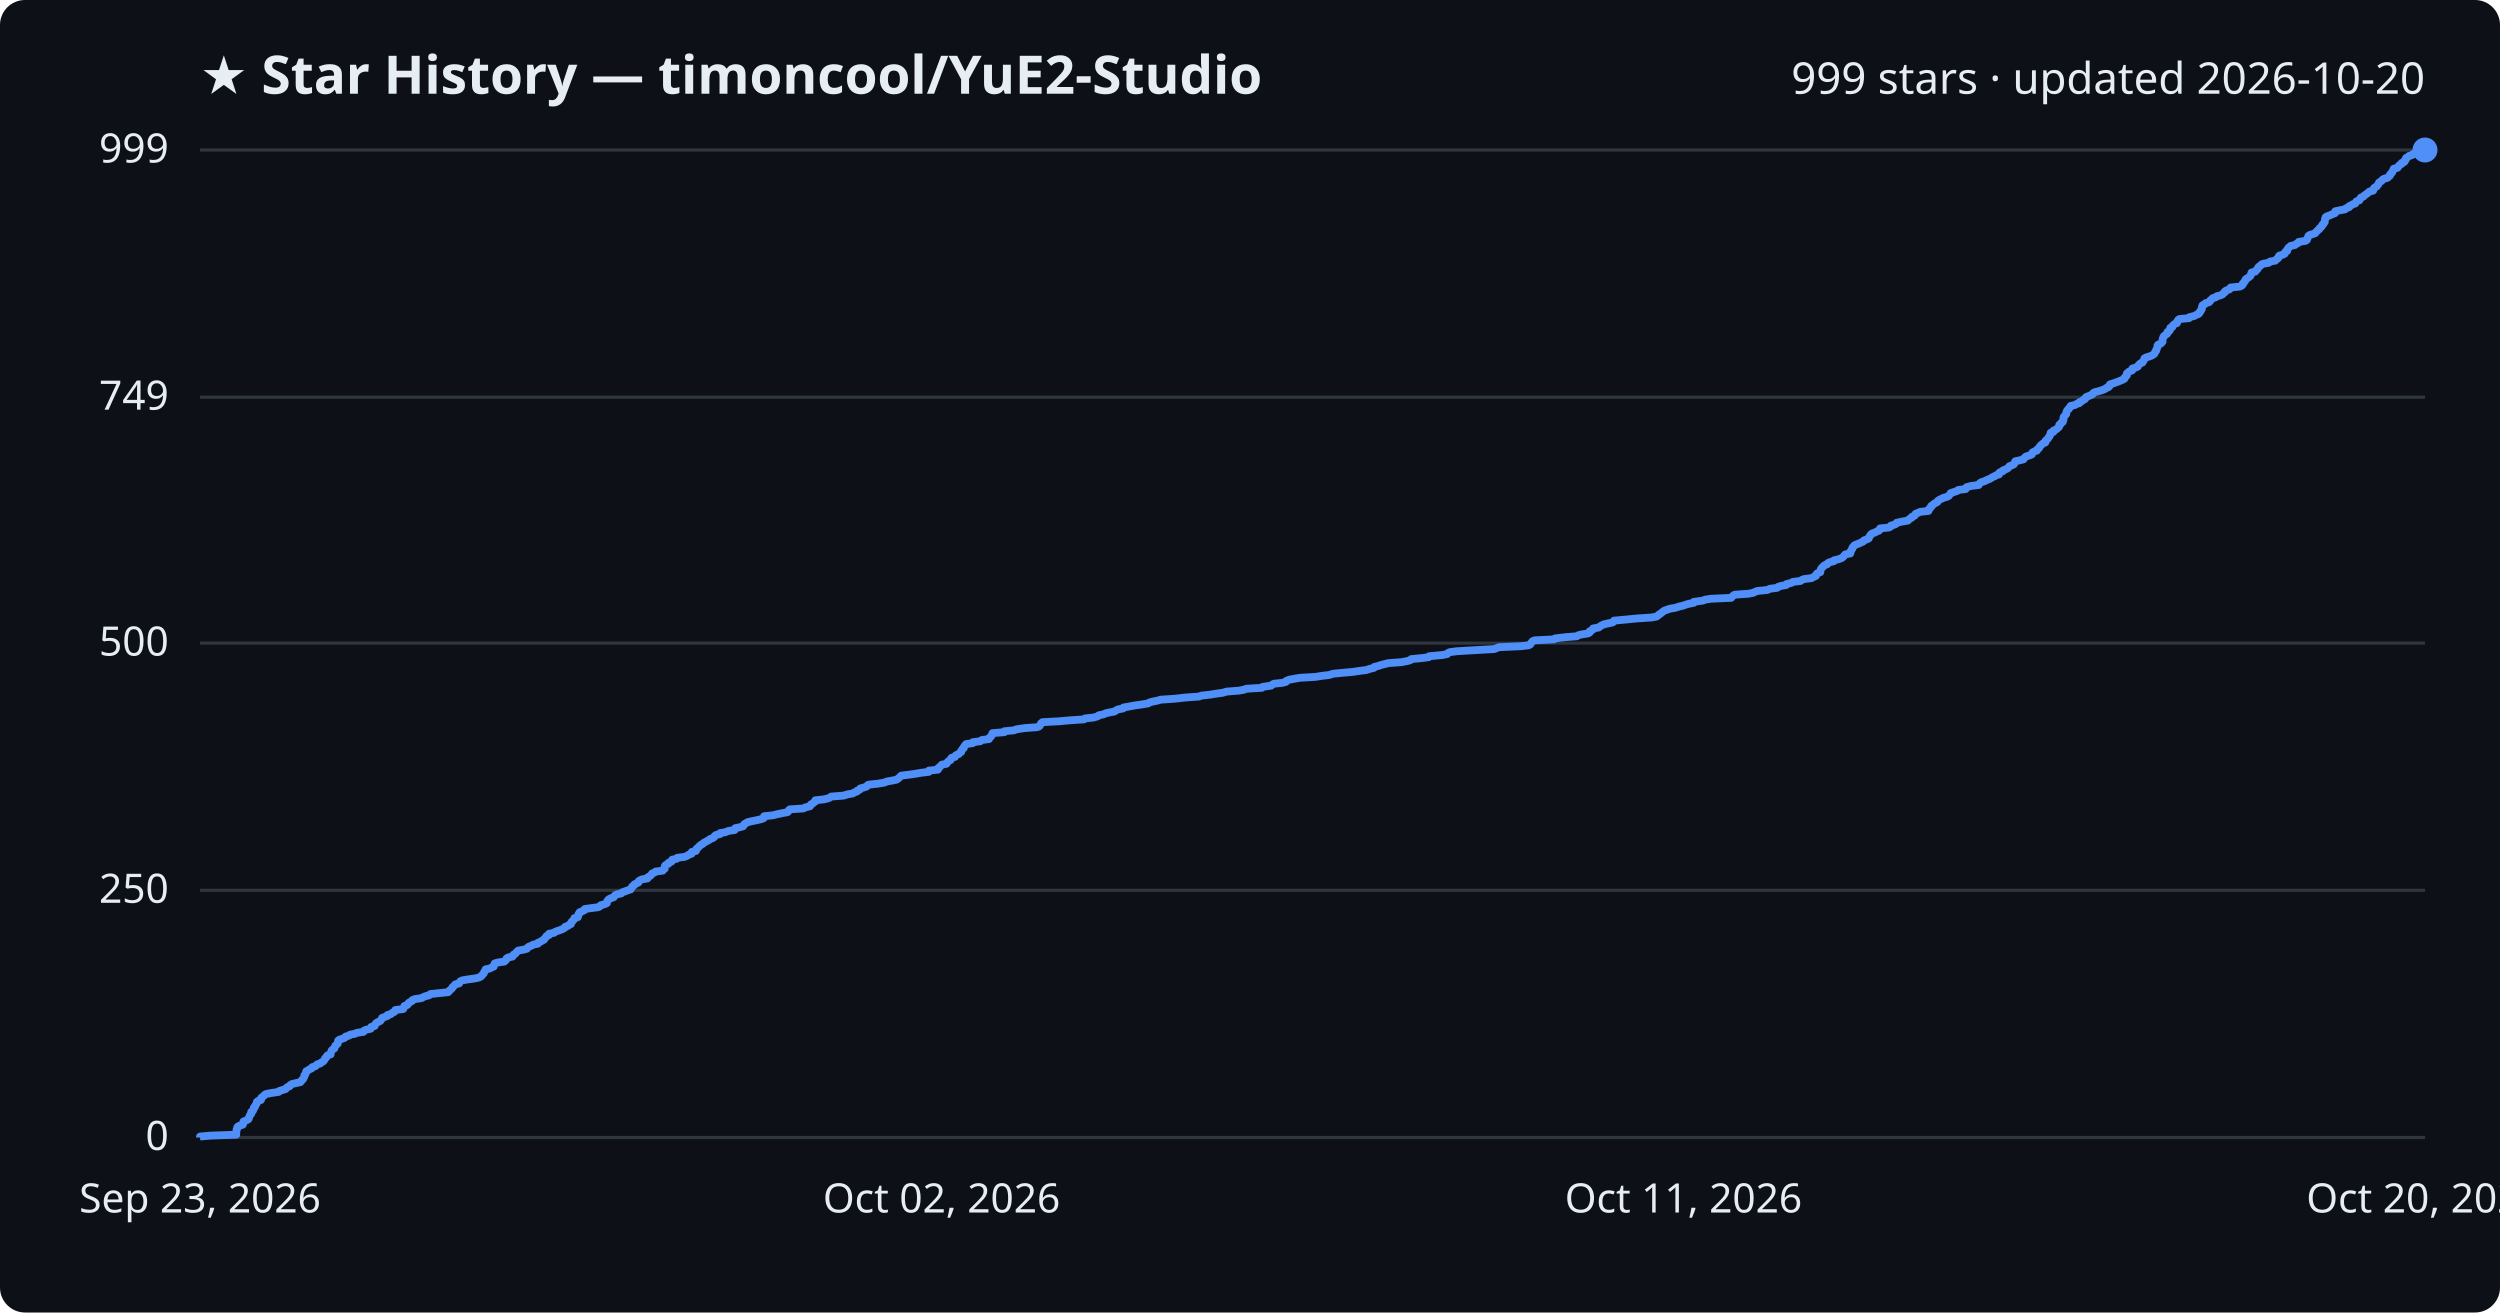
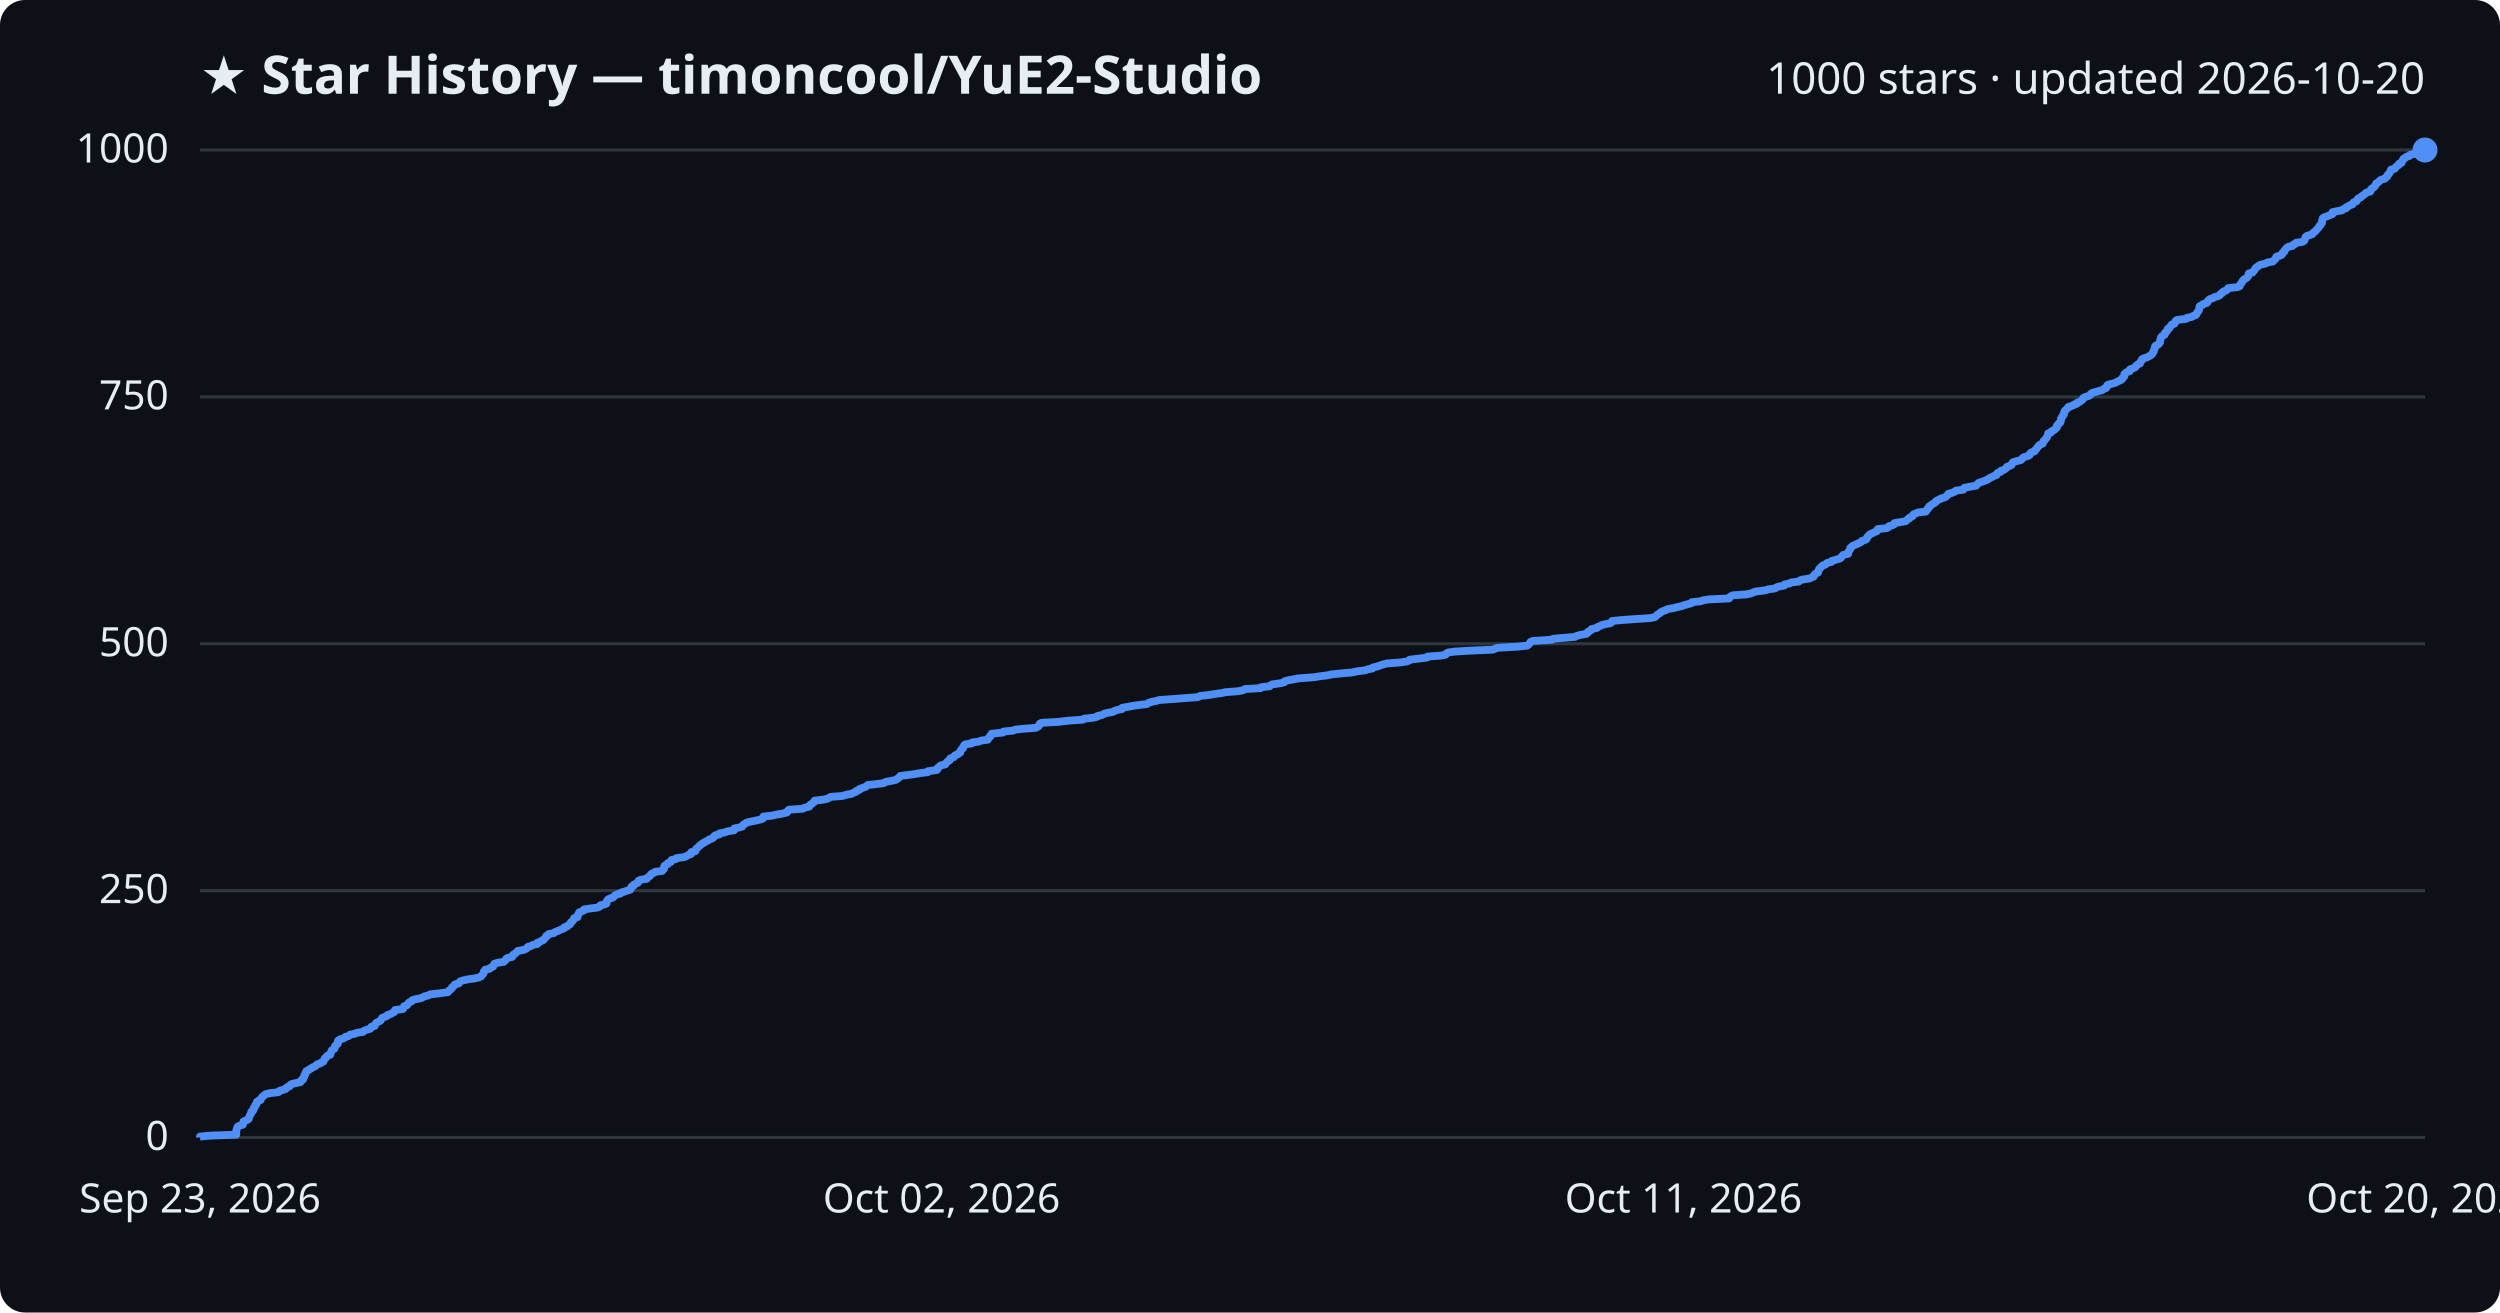
<svg xmlns="http://www.w3.org/2000/svg" viewBox="0 0 800 420" font-family="Segoe UI, sans-serif">
  <rect width="800" height="420" fill="#0d1117" rx="8" />
  <text x="64" y="30" fill="#e6edf3" font-size="17" font-weight="700">★ Star History — timoncool/YuE2-Studio</text>
-   <text x="776" y="30" fill="#e6edf3" font-size="14" text-anchor="end">999 stars · updated 2026-10-20</text>
+   <text x="776" y="30" fill="#e6edf3" font-size="14" text-anchor="end">1000 stars · updated 2026-10-20</text>
  <line x1="64" y1="364.0" x2="776" y2="364.0" stroke="#30363d" stroke-width="1" />
  <text x="54" y="368.0" fill="#e6edf3" font-size="13" text-anchor="end">0</text>
-   <line x1="64" y1="284.9" x2="776" y2="284.9" stroke="#30363d" stroke-width="1" />
-   <text x="54" y="288.9" fill="#e6edf3" font-size="13" text-anchor="end">250</text>
-   <line x1="64" y1="205.8" x2="776" y2="205.8" stroke="#30363d" stroke-width="1" />
-   <text x="54" y="209.8" fill="#e6edf3" font-size="13" text-anchor="end">500</text>
-   <line x1="64" y1="127.1" x2="776" y2="127.1" stroke="#30363d" stroke-width="1" />
-   <text x="54" y="131.1" fill="#e6edf3" font-size="13" text-anchor="end">749</text>
+   <line x1="64" y1="285.0" x2="776" y2="285.0" stroke="#30363d" stroke-width="1" />
+   <text x="54" y="289.0" fill="#e6edf3" font-size="13" text-anchor="end">250</text>
+   <line x1="64" y1="206.0" x2="776" y2="206.0" stroke="#30363d" stroke-width="1" />
+   <text x="54" y="210.0" fill="#e6edf3" font-size="13" text-anchor="end">500</text>
+   <line x1="64" y1="127.0" x2="776" y2="127.0" stroke="#30363d" stroke-width="1" />
+   <text x="54" y="131.0" fill="#e6edf3" font-size="13" text-anchor="end">750</text>
  <line x1="64" y1="48.0" x2="776" y2="48.0" stroke="#30363d" stroke-width="1" />
-   <text x="54" y="52.0" fill="#e6edf3" font-size="13" text-anchor="end">999</text>
-   <path d="M64.0,364.0 L64.0,363.7 L67.3,363.4 L75.6,363.1 L75.6,362.7 L75.6,362.4 L75.6,362.1 L75.7,361.8 L75.7,361.5 L75.9,361.2 L75.9,360.8 L76.1,360.5 L76.7,360.2 L77.7,359.9 L77.8,359.6 L77.8,359.3 L77.9,358.9 L78.6,358.6 L79.3,358.3 L79.6,358.0 L79.6,357.7 L79.8,357.4 L79.9,357.0 L80.1,356.7 L80.4,356.4 L80.4,356.1 L80.4,355.8 L80.9,355.5 L81.1,355.1 L81.2,354.8 L81.2,354.5 L81.6,354.2 L81.6,353.9 L81.8,353.6 L82.1,353.2 L82.2,352.9 L82.2,352.6 L82.6,352.3 L83.5,352.0 L83.6,351.7 L83.6,351.3 L84.0,351.0 L84.4,350.7 L84.6,350.4 L85.1,350.1 L86.6,349.8 L89.2,349.4 L89.4,349.1 L90.4,348.8 L91.4,348.5 L91.6,348.2 L91.9,347.9 L92.7,347.6 L92.9,347.2 L93.4,346.9 L94.7,346.6 L96.1,346.3 L96.4,346.0 L96.5,345.7 L97.0,345.3 L97.1,345.0 L97.3,344.7 L97.4,344.4 L97.4,344.1 L97.7,343.8 L97.8,343.4 L98.0,343.1 L98.0,342.8 L98.6,342.5 L99.0,342.2 L99.7,341.9 L99.9,341.5 L100.9,341.2 L101.2,340.9 L101.5,340.6 L102.5,340.3 L102.8,340.0 L103.5,339.6 L103.7,339.3 L103.9,339.0 L104.0,338.7 L104.4,338.4 L104.5,338.1 L104.8,337.7 L105.8,337.4 L105.8,337.1 L105.9,336.8 L106.0,336.5 L106.1,336.2 L106.5,335.8 L107.0,335.5 L107.1,335.2 L107.2,334.9 L107.3,334.6 L107.7,334.3 L108.1,333.9 L108.1,333.6 L108.2,333.3 L108.2,333.0 L108.6,332.7 L109.5,332.4 L110.3,332.1 L110.6,331.7 L111.7,331.4 L112.0,331.1 L113.6,330.8 L114.2,330.5 L116.3,330.2 L116.5,329.8 L117.2,329.5 L118.6,329.2 L118.8,328.9 L118.8,328.6 L119.9,328.3 L120.0,327.9 L120.2,327.6 L120.5,327.3 L121.1,327.0 L121.7,326.7 L121.9,326.4 L122.2,326.0 L122.3,325.7 L123.2,325.4 L124.0,325.1 L124.0,324.8 L125.1,324.5 L125.5,324.1 L126.2,323.8 L126.4,323.5 L126.5,323.2 L129.0,322.9 L129.2,322.6 L129.3,322.2 L129.4,321.9 L130.3,321.6 L130.6,321.3 L130.7,321.0 L131.1,320.7 L131.9,320.3 L132.0,320.0 L132.8,319.7 L134.9,319.4 L135.4,319.1 L136.1,318.8 L137.3,318.5 L137.7,318.1 L140.5,317.8 L143.4,317.5 L143.7,317.2 L143.9,316.9 L144.3,316.6 L144.7,316.2 L144.8,315.9 L145.2,315.6 L145.4,315.3 L145.7,315.0 L146.9,314.7 L147.1,314.3 L147.3,314.0 L148.0,313.7 L149.8,313.4 L152.0,313.1 L153.3,312.8 L154.0,312.4 L154.2,312.1 L154.5,311.8 L154.8,311.5 L154.9,311.2 L155.0,310.9 L155.4,310.5 L155.4,310.2 L156.8,309.9 L157.3,309.6 L158.0,309.3 L158.0,309.0 L158.2,308.6 L158.3,308.3 L159.3,308.0 L161.4,307.7 L161.7,307.4 L162.0,307.1 L162.1,306.7 L162.6,306.4 L164.0,306.1 L164.2,305.8 L164.3,305.5 L164.9,305.2 L165.2,304.8 L165.5,304.5 L165.8,304.2 L167.5,303.9 L168.6,303.6 L168.8,303.3 L169.1,303.0 L170.1,302.6 L170.6,302.3 L172.1,302.0 L172.1,301.7 L172.9,301.4 L173.3,301.1 L174.1,300.7 L174.2,300.4 L174.5,300.1 L174.8,299.8 L174.9,299.5 L175.7,299.2 L175.7,298.8 L177.3,298.5 L177.6,298.2 L178.4,297.9 L179.3,297.6 L180.0,297.3 L180.7,296.9 L180.8,296.6 L181.7,296.3 L182.0,296.0 L182.7,295.7 L182.7,295.4 L182.9,295.0 L183.3,294.7 L183.5,294.4 L183.8,294.1 L183.8,293.8 L184.9,293.5 L185.0,293.1 L185.1,292.8 L185.1,292.5 L185.5,292.2 L185.5,291.9 L186.3,291.6 L187.1,291.2 L187.1,290.9 L189.1,290.6 L191.5,290.3 L192.0,290.0 L192.2,289.7 L193.6,289.3 L194.2,289.0 L194.2,288.7 L194.3,288.4 L194.5,288.1 L194.8,287.8 L195.3,287.5 L196.4,287.1 L196.6,286.8 L196.8,286.5 L197.4,286.2 L198.8,285.9 L199.0,285.6 L200.1,285.2 L200.9,284.9 L201.8,284.6 L201.9,284.3 L202.2,284.0 L202.3,283.7 L202.9,283.3 L203.0,283.0 L203.7,282.7 L204.3,282.4 L204.3,282.1 L204.6,281.8 L205.4,281.4 L207.2,281.1 L207.2,280.8 L207.7,280.5 L208.2,280.2 L208.4,279.9 L208.7,279.5 L209.5,279.2 L209.8,278.9 L212.1,278.6 L212.2,278.3 L212.7,278.0 L212.7,277.6 L212.7,277.3 L212.8,277.0 L213.2,276.7 L213.9,276.4 L213.9,276.1 L214.9,275.7 L215.0,275.4 L215.1,275.1 L216.5,274.8 L216.7,274.5 L219.1,274.2 L220.0,273.8 L220.4,273.5 L221.3,273.2 L221.3,272.9 L221.4,272.6 L222.7,272.3 L222.8,272.0 L222.9,271.6 L223.3,271.3 L223.6,271.0 L223.9,270.7 L224.2,270.4 L224.8,270.1 L225.2,269.7 L225.8,269.4 L226.3,269.1 L226.9,268.8 L227.2,268.5 L228.1,268.2 L228.6,267.8 L228.7,267.5 L229.1,267.2 L230.4,266.9 L230.4,266.6 L232.1,266.3 L233.1,265.9 L235.1,265.6 L235.2,265.3 L235.3,265.0 L236.8,264.7 L237.8,264.4 L238.0,264.0 L238.2,263.7 L238.8,263.4 L239.2,263.1 L240.5,262.8 L242.0,262.5 L243.7,262.1 L244.4,261.8 L244.5,261.5 L244.5,261.2 L247.3,260.9 L248.5,260.6 L250.4,260.2 L252.0,259.9 L252.3,259.6 L252.4,259.3 L252.7,259.0 L257.1,258.7 L257.6,258.4 L259.2,258.0 L259.4,257.7 L259.5,257.4 L260.1,257.1 L260.4,256.8 L260.9,256.5 L260.9,256.1 L263.6,255.8 L264.9,255.5 L265.6,255.2 L266.0,254.9 L269.9,254.6 L271.2,254.2 L272.9,253.9 L273.3,253.6 L274.2,253.3 L274.3,253.0 L275.1,252.7 L275.3,252.3 L276.4,252.0 L277.3,251.7 L277.5,251.4 L277.9,251.1 L280.8,250.8 L283.1,250.4 L283.7,250.1 L285.4,249.8 L286.9,249.5 L287.3,249.2 L287.7,248.9 L288.1,248.5 L288.4,248.2 L290.9,247.9 L293.0,247.6 L294.7,247.3 L297.2,247.0 L297.2,246.6 L300.1,246.3 L300.3,246.0 L300.3,245.7 L300.8,245.4 L301.0,245.1 L301.4,244.7 L302.9,244.4 L303.0,244.1 L303.3,243.8 L303.6,243.5 L304.2,243.2 L304.2,242.9 L304.5,242.5 L305.6,242.2 L305.7,241.9 L306.0,241.6 L306.8,241.3 L307.0,241.0 L307.6,240.6 L307.6,240.3 L307.8,240.0 L308.0,239.7 L308.4,239.4 L308.4,239.1 L308.7,238.7 L308.9,238.4 L309.2,238.1 L311.3,237.8 L311.3,237.5 L313.7,237.2 L314.2,236.8 L316.5,236.5 L316.5,236.2 L316.8,235.9 L317.2,235.6 L317.3,235.3 L317.6,234.9 L317.6,234.6 L321.4,234.3 L321.4,234.0 L324.5,233.7 L325.2,233.4 L327.8,233.0 L331.9,232.7 L332.6,232.4 L332.8,232.1 L333.0,231.8 L333.1,231.5 L333.6,231.1 L339.1,230.8 L342.3,230.5 L346.9,230.2 L347.2,229.9 L350.0,229.6 L351.3,229.2 L351.6,228.9 L353.1,228.6 L353.7,228.3 L354.9,228.0 L356.6,227.7 L357.0,227.4 L357.8,227.0 L359.4,226.7 L359.5,226.4 L361.2,226.1 L362.8,225.8 L364.9,225.5 L367.4,225.1 L367.8,224.8 L368.9,224.5 L370.4,224.2 L371.4,223.9 L375.8,223.6 L379.4,223.2 L383.7,222.9 L384.4,222.6 L387.2,222.3 L389.0,222.0 L391.2,221.7 L392.6,221.3 L396.5,221.0 L398.1,220.7 L398.8,220.4 L403.8,220.1 L404.0,219.8 L406.8,219.4 L407.1,219.1 L407.6,218.8 L410.4,218.5 L411.5,218.2 L411.6,217.9 L412.6,217.5 L414.2,217.2 L415.9,216.9 L421.0,216.6 L422.8,216.3 L425.3,216.0 L426.6,215.6 L429.6,215.3 L433.0,215.0 L434.9,214.7 L437.3,214.4 L438.1,214.1 L439.7,213.7 L439.8,213.4 L441.1,213.1 L441.9,212.8 L443.1,212.5 L444.3,212.2 L448.4,211.9 L450.5,211.5 L451.4,211.2 L451.6,210.9 L454.9,210.6 L457.2,210.3 L457.3,210.0 L461.6,209.6 L463.1,209.3 L463.3,209.0 L463.9,208.7 L466.1,208.4 L471.2,208.1 L478.2,207.7 L478.9,207.4 L479.7,207.1 L486.5,206.8 L489.2,206.5 L489.7,206.2 L489.9,205.8 L490.2,205.5 L490.4,205.2 L491.1,204.9 L497.3,204.6 L497.6,204.3 L500.9,203.9 L504.6,203.6 L505.0,203.3 L506.2,203.0 L508.2,202.7 L508.7,202.4 L508.7,202.0 L509.3,201.7 L509.8,201.4 L509.8,201.1 L511.6,200.8 L511.9,200.5 L512.6,200.1 L513.2,199.8 L514.5,199.5 L516.0,199.2 L516.4,198.9 L516.5,198.6 L519.8,198.3 L523.9,197.9 L528.5,197.6 L530.1,197.3 L530.5,197.0 L530.8,196.7 L531.3,196.4 L531.8,196.0 L532.2,195.7 L532.6,195.4 L533.5,195.1 L534.3,194.8 L536.1,194.5 L537.3,194.1 L538.6,193.8 L539.4,193.5 L540.5,193.2 L542.0,192.9 L542.0,192.6 L544.9,192.2 L545.6,191.9 L547.5,191.6 L554.0,191.3 L554.2,191.0 L554.5,190.7 L555.1,190.3 L559.5,190.0 L561.0,189.7 L561.6,189.4 L562.4,189.1 L565.5,188.8 L566.4,188.4 L568.7,188.1 L569.0,187.8 L569.9,187.5 L571.6,187.2 L571.7,186.9 L573.3,186.5 L573.7,186.2 L576.2,185.9 L576.5,185.6 L577.3,185.3 L579.7,185.0 L580.4,184.6 L581.1,184.3 L581.1,184.0 L581.3,183.7 L581.6,183.4 L582.5,183.1 L582.5,182.8 L582.6,182.4 L582.7,182.1 L582.9,181.8 L583.2,181.5 L583.5,181.2 L583.8,180.9 L584.8,180.5 L584.9,180.2 L585.5,179.9 L586.8,179.6 L586.9,179.3 L588.2,179.0 L589.3,178.6 L589.7,178.3 L590.0,178.0 L590.2,177.7 L590.5,177.4 L592.1,177.1 L592.2,176.7 L592.2,176.4 L592.4,176.1 L592.6,175.8 L592.8,175.5 L592.8,175.2 L593.2,174.8 L593.4,174.5 L594.1,174.2 L594.9,173.9 L595.5,173.6 L596.2,173.3 L596.5,172.9 L597.4,172.6 L598.0,172.3 L598.1,172.0 L598.2,171.7 L598.5,171.4 L598.7,171.0 L599.1,170.7 L600.0,170.4 L600.5,170.1 L601.3,169.8 L601.5,169.5 L601.6,169.1 L604.5,168.8 L605.0,168.5 L605.1,168.2 L606.2,167.9 L606.8,167.6 L606.9,167.3 L608.7,166.9 L610.5,166.6 L610.8,166.3 L611.1,166.0 L611.7,165.7 L611.8,165.4 L612.7,165.0 L612.8,164.7 L613.0,164.4 L613.8,164.1 L614.4,163.8 L617.1,163.5 L617.1,163.1 L617.5,162.8 L617.6,162.5 L618.0,162.2 L618.0,161.9 L618.5,161.6 L618.9,161.2 L619.5,160.9 L620.0,160.6 L620.1,160.3 L620.5,160.0 L621.1,159.7 L621.9,159.3 L623.0,159.0 L623.6,158.7 L623.8,158.4 L624.1,158.1 L624.2,157.8 L625.4,157.4 L626.3,157.1 L626.6,156.8 L629.0,156.5 L629.0,156.2 L629.3,155.9 L630.8,155.5 L633.2,155.2 L633.3,154.9 L633.6,154.6 L634.0,154.3 L635.0,154.0 L635.8,153.6 L636.6,153.3 L637.1,153.0 L637.6,152.7 L638.3,152.4 L638.7,152.1 L639.7,151.8 L639.7,151.4 L640.0,151.1 L640.9,150.8 L641.0,150.5 L641.8,150.2 L642.4,149.9 L642.8,149.5 L643.0,149.2 L643.8,148.9 L644.4,148.6 L644.6,148.3 L644.7,148.0 L644.9,147.6 L646.3,147.3 L647.5,147.0 L647.7,146.7 L647.9,146.4 L648.3,146.1 L649.5,145.7 L650.2,145.4 L650.3,145.1 L650.4,144.8 L650.9,144.5 L651.8,144.2 L651.9,143.8 L652.4,143.5 L652.6,143.2 L652.7,142.9 L653.0,142.6 L653.3,142.3 L653.8,141.9 L654.5,141.6 L654.5,141.3 L654.6,141.0 L655.0,140.7 L655.3,140.4 L655.5,140.0 L655.8,139.7 L655.9,139.4 L656.1,139.1 L656.2,138.8 L656.2,138.5 L657.1,138.2 L657.1,137.8 L657.8,137.5 L658.3,137.2 L658.5,136.9 L658.9,136.6 L659.0,136.3 L659.0,135.9 L659.5,135.6 L659.6,135.3 L660.1,135.0 L660.1,134.7 L660.3,134.4 L660.3,134.0 L660.3,133.7 L660.4,133.4 L660.7,133.1 L660.9,132.8 L661.2,132.5 L661.2,132.1 L661.3,131.8 L661.4,131.5 L661.6,131.2 L662.0,130.9 L662.1,130.6 L662.6,130.2 L662.6,129.9 L664.0,129.6 L664.4,129.3 L665.4,129.0 L665.4,128.7 L666.3,128.3 L666.6,128.0 L667.2,127.7 L667.4,127.4 L667.5,127.1 L668.2,126.8 L669.2,126.4 L669.7,126.1 L669.8,125.8 L670.3,125.5 L671.5,125.2 L672.5,124.9 L673.6,124.5 L673.9,124.2 L674.7,123.9 L675.0,123.6 L675.0,123.3 L675.2,123.0 L676.2,122.7 L677.3,122.3 L678.1,122.0 L678.8,121.7 L679.5,121.4 L679.9,121.1 L679.9,120.8 L680.3,120.4 L680.6,120.1 L680.6,119.8 L680.6,119.5 L681.0,119.2 L681.3,118.9 L682.3,118.5 L682.3,118.2 L682.4,117.9 L683.5,117.6 L684.1,117.3 L684.2,117.0 L684.6,116.6 L684.9,116.3 L685.6,116.0 L685.7,115.7 L686.0,115.4 L686.1,115.1 L686.2,114.7 L686.7,114.4 L687.7,114.1 L688.5,113.8 L689.0,113.5 L689.4,113.2 L689.6,112.8 L689.7,112.5 L690.0,112.2 L690.0,111.9 L690.2,111.6 L690.3,111.3 L690.4,110.9 L690.4,110.6 L690.6,110.3 L691.4,110.0 L691.7,109.7 L692.0,109.4 L692.0,109.0 L692.0,108.7 L692.1,108.4 L692.2,108.1 L692.3,107.8 L692.5,107.5 L692.9,107.2 L693.5,106.8 L693.6,106.5 L693.6,106.2 L694.2,105.9 L694.4,105.6 L694.4,105.3 L694.5,104.9 L695.2,104.6 L695.2,104.3 L695.5,104.0 L695.8,103.7 L696.6,103.4 L696.8,103.0 L696.8,102.7 L697.0,102.4 L697.4,102.1 L700.5,101.8 L700.6,101.5 L702.2,101.1 L702.7,100.8 L703.5,100.5 L703.8,100.2 L703.8,99.9 L704.2,99.6 L704.3,99.2 L704.6,98.9 L704.6,98.6 L704.6,98.3 L704.7,98.0 L704.8,97.7 L705.6,97.3 L705.8,97.0 L706.9,96.7 L707.2,96.4 L707.3,96.1 L707.7,95.8 L708.1,95.4 L709.1,95.1 L709.4,94.8 L710.6,94.5 L711.2,94.2 L711.4,93.9 L712.0,93.5 L712.0,93.2 L712.5,92.9 L713.4,92.6 L713.7,92.3 L713.8,92.0 L716.8,91.7 L717.5,91.3 L717.7,91.0 L717.7,90.7 L718.1,90.4 L718.2,90.1 L718.5,89.8 L718.6,89.4 L719.0,89.1 L719.5,88.8 L719.9,88.5 L720.2,88.2 L720.3,87.9 L720.4,87.5 L720.5,87.2 L721.7,86.9 L721.9,86.6 L722.2,86.3 L722.5,86.0 L722.6,85.6 L722.9,85.3 L723.4,85.0 L723.6,84.7 L724.2,84.4 L726.0,84.1 L726.4,83.7 L728.1,83.4 L728.3,83.1 L728.8,82.8 L729.1,82.5 L729.1,82.2 L729.4,81.8 L730.5,81.5 L731.1,81.2 L731.2,80.9 L731.3,80.6 L731.9,80.3 L731.9,79.9 L732.1,79.6 L732.3,79.3 L732.7,79.0 L733.0,78.7 L734.4,78.4 L734.7,78.1 L735.5,77.7 L735.6,77.4 L737.7,77.1 L738.2,76.8 L738.3,76.5 L738.4,76.2 L738.6,75.8 L738.7,75.5 L739.1,75.2 L740.1,74.9 L740.9,74.6 L741.1,74.3 L741.5,73.9 L741.8,73.6 L742.2,73.3 L742.3,73.0 L742.7,72.7 L743.0,72.4 L743.1,72.0 L743.5,71.7 L743.6,71.4 L743.9,71.1 L743.9,70.8 L744.0,70.5 L744.0,70.1 L744.2,69.8 L744.2,69.5 L744.7,69.2 L745.6,68.9 L746.2,68.6 L747.2,68.2 L747.3,67.9 L747.3,67.6 L748.7,67.3 L750.4,67.0 L750.6,66.7 L751.7,66.3 L751.7,66.0 L752.4,65.7 L752.8,65.4 L753.7,65.1 L753.8,64.8 L754.1,64.4 L755.0,64.1 L755.2,63.8 L755.3,63.5 L755.5,63.2 L756.3,62.9 L756.5,62.6 L757.1,62.2 L757.5,61.9 L757.9,61.6 L758.2,61.3 L759.4,61.0 L759.5,60.7 L759.6,60.3 L759.9,60.0 L760.5,59.7 L760.7,59.4 L761.0,59.1 L761.1,58.8 L761.3,58.4 L761.8,58.1 L762.2,57.8 L762.4,57.5 L762.9,57.2 L764.0,56.9 L764.4,56.5 L764.8,56.2 L764.8,55.9 L765.0,55.6 L765.4,55.3 L765.6,55.0 L765.7,54.6 L765.9,54.3 L766.0,54.0 L767.2,53.7 L767.4,53.4 L767.6,53.1 L768.0,52.7 L768.6,52.4 L768.6,52.1 L769.4,51.8 L769.4,51.5 L769.8,51.2 L769.8,50.8 L770.0,50.5 L770.6,50.2 L770.9,49.9 L771.9,49.6 L772.1,49.3 L773.2,48.9 L775.4,48.6 L775.9,48.3 L776.0,48.0 L776.0,48.0" fill="none" stroke="#4f8ff7" stroke-width="2.5" stroke-linejoin="round" />
+   <text x="54" y="52.0" fill="#e6edf3" font-size="13" text-anchor="end">1000</text>
+   <path d="M64.0,364.0 L64.0,363.7 L67.3,363.4 L75.6,363.1 L75.6,362.7 L75.6,362.4 L75.6,362.1 L75.6,361.8 L75.7,361.5 L75.8,361.2 L75.9,360.8 L76.1,360.5 L76.7,360.2 L77.7,359.9 L77.8,359.6 L77.8,359.3 L77.9,358.9 L78.5,358.6 L79.3,358.3 L79.6,358.0 L79.6,357.7 L79.8,357.4 L79.9,357.0 L80.1,356.7 L80.3,356.4 L80.4,356.1 L80.4,355.8 L80.9,355.5 L81.1,355.2 L81.1,354.8 L81.2,354.5 L81.6,354.2 L81.6,353.9 L81.7,353.6 L82.1,353.3 L82.2,352.9 L82.2,352.6 L82.6,352.3 L83.4,352.0 L83.5,351.7 L83.6,351.4 L83.9,351.0 L84.4,350.7 L84.6,350.4 L85.1,350.1 L86.5,349.8 L89.1,349.5 L89.4,349.1 L90.4,348.8 L91.4,348.5 L91.5,348.2 L91.9,347.9 L92.7,347.6 L92.8,347.3 L93.3,346.9 L94.6,346.6 L96.1,346.3 L96.4,346.0 L96.4,345.7 L97.0,345.4 L97.0,345.0 L97.3,344.7 L97.3,344.4 L97.4,344.1 L97.7,343.8 L97.7,343.5 L97.9,343.1 L98.0,342.8 L98.6,342.5 L99.0,342.2 L99.6,341.9 L99.9,341.6 L100.9,341.2 L101.2,340.9 L101.5,340.6 L102.5,340.3 L102.8,340.0 L103.5,339.7 L103.6,339.4 L103.8,339.0 L103.9,338.7 L104.4,338.4 L104.5,338.1 L104.8,337.8 L105.7,337.5 L105.7,337.1 L105.9,336.8 L106.0,336.5 L106.1,336.2 L106.4,335.9 L107.0,335.6 L107.1,335.2 L107.2,334.9 L107.3,334.6 L107.7,334.3 L108.1,334.0 L108.1,333.7 L108.1,333.3 L108.2,333.0 L108.6,332.7 L109.5,332.4 L110.3,332.1 L110.5,331.8 L111.6,331.5 L112.0,331.1 L113.6,330.8 L114.1,330.5 L116.2,330.2 L116.4,329.9 L117.1,329.6 L118.5,329.2 L118.7,328.9 L118.8,328.6 L119.9,328.3 L119.9,328.0 L120.1,327.7 L120.4,327.3 L121.0,327.0 L121.6,326.7 L121.9,326.4 L122.1,326.1 L122.2,325.8 L123.1,325.4 L123.9,325.1 L124.0,324.8 L125.0,324.5 L125.4,324.2 L126.1,323.9 L126.3,323.6 L126.4,323.2 L128.9,322.9 L129.1,322.6 L129.2,322.3 L129.3,322.0 L130.2,321.7 L130.5,321.3 L130.7,321.0 L131.0,320.7 L131.8,320.4 L131.9,320.1 L132.7,319.8 L134.8,319.4 L135.3,319.1 L136.0,318.8 L137.2,318.5 L137.6,318.2 L140.4,317.9 L143.3,317.5 L143.6,317.2 L143.8,316.9 L144.2,316.6 L144.5,316.3 L144.6,316.0 L145.1,315.7 L145.3,315.3 L145.6,315.0 L146.8,314.7 L147.0,314.4 L147.2,314.1 L147.9,313.8 L149.7,313.4 L151.9,313.1 L153.2,312.8 L153.9,312.5 L154.1,312.2 L154.4,311.9 L154.7,311.5 L154.8,311.2 L154.8,310.9 L155.3,310.6 L155.3,310.3 L156.7,310.0 L157.1,309.6 L157.8,309.3 L157.9,309.0 L158.1,308.7 L158.2,308.4 L159.2,308.1 L161.2,307.8 L161.6,307.4 L161.9,307.1 L162.0,306.8 L162.5,306.5 L163.9,306.2 L164.1,305.9 L164.2,305.5 L164.8,305.2 L165.1,304.9 L165.4,304.6 L165.7,304.3 L167.4,304.0 L168.4,303.6 L168.7,303.3 L168.9,303.0 L170.0,302.7 L170.4,302.4 L171.9,302.1 L171.9,301.7 L172.8,301.4 L173.2,301.1 L173.9,300.8 L174.1,300.5 L174.4,300.2 L174.7,299.9 L174.8,299.5 L175.5,299.2 L175.6,298.9 L177.2,298.6 L177.5,298.3 L178.3,298.0 L179.2,297.6 L179.9,297.3 L180.6,297.0 L180.6,296.7 L181.6,296.4 L181.8,296.1 L182.5,295.7 L182.6,295.4 L182.7,295.1 L183.2,294.8 L183.4,294.5 L183.6,294.2 L183.7,293.8 L184.8,293.5 L184.8,293.2 L184.9,292.9 L185.0,292.6 L185.3,292.3 L185.3,292.0 L186.2,291.6 L186.9,291.3 L186.9,291.0 L189.0,290.7 L191.3,290.4 L191.9,290.1 L192.1,289.7 L193.5,289.4 L194.1,289.1 L194.1,288.8 L194.1,288.5 L194.3,288.2 L194.6,287.8 L195.2,287.5 L196.2,287.2 L196.4,286.9 L196.7,286.6 L197.2,286.3 L198.6,285.9 L198.8,285.6 L199.9,285.3 L200.7,285.0 L201.7,284.7 L201.7,284.4 L202.0,284.1 L202.1,283.7 L202.8,283.4 L202.8,283.1 L203.5,282.8 L204.1,282.5 L204.1,282.2 L204.4,281.8 L205.2,281.5 L207.0,281.2 L207.1,280.9 L207.5,280.6 L208.0,280.3 L208.2,279.9 L208.5,279.6 L209.3,279.3 L209.6,279.0 L211.9,278.7 L212.0,278.4 L212.5,278.0 L212.5,277.7 L212.5,277.4 L212.6,277.1 L213.0,276.8 L213.7,276.5 L213.7,276.2 L214.7,275.8 L214.8,275.5 L214.9,275.2 L216.3,274.9 L216.5,274.6 L218.9,274.3 L219.8,273.9 L220.2,273.6 L221.1,273.3 L221.1,273.0 L221.2,272.7 L222.5,272.4 L222.6,272.0 L222.7,271.7 L223.1,271.4 L223.4,271.1 L223.7,270.8 L224.0,270.5 L224.6,270.1 L224.9,269.8 L225.6,269.5 L226.0,269.2 L226.7,268.9 L227.0,268.6 L227.9,268.3 L228.4,267.9 L228.5,267.6 L228.9,267.3 L230.2,267.0 L230.2,266.7 L231.8,266.4 L232.9,266.0 L234.9,265.7 L235.0,265.4 L235.0,265.1 L236.5,264.8 L237.5,264.5 L237.7,264.1 L238.0,263.8 L238.6,263.5 L239.0,263.2 L240.3,262.9 L241.8,262.6 L243.5,262.2 L244.2,261.9 L244.2,261.6 L244.3,261.3 L247.1,261.0 L248.3,260.7 L250.1,260.4 L251.8,260.0 L252.1,259.7 L252.1,259.4 L252.5,259.1 L256.9,258.8 L257.3,258.5 L259.0,258.1 L259.1,257.8 L259.3,257.5 L259.9,257.2 L260.1,256.9 L260.6,256.6 L260.7,256.2 L263.4,255.9 L264.7,255.6 L265.3,255.3 L265.8,255.0 L269.6,254.7 L270.9,254.3 L272.6,254.0 L273.1,253.7 L273.9,253.4 L274.0,253.1 L274.9,252.8 L275.0,252.5 L276.1,252.1 L277.0,251.8 L277.3,251.5 L277.7,251.2 L280.5,250.9 L282.8,250.6 L283.4,250.2 L285.1,249.9 L286.6,249.6 L287.0,249.3 L287.5,249.0 L287.8,248.7 L288.1,248.3 L290.6,248.0 L292.7,247.7 L294.4,247.4 L296.9,247.1 L296.9,246.8 L299.8,246.4 L300.0,246.1 L300.0,245.8 L300.4,245.5 L300.7,245.2 L301.1,244.9 L302.5,244.6 L302.7,244.2 L303.0,243.9 L303.3,243.6 L303.9,243.3 L303.9,243.0 L304.1,242.7 L305.2,242.3 L305.4,242.0 L305.6,241.7 L306.5,241.4 L306.7,241.1 L307.3,240.8 L307.3,240.4 L307.5,240.1 L307.7,239.8 L308.1,239.5 L308.1,239.2 L308.4,238.9 L308.5,238.5 L308.9,238.2 L311.0,237.9 L311.0,237.6 L313.3,237.3 L313.9,237.0 L316.1,236.7 L316.2,236.3 L316.5,236.0 L316.9,235.7 L316.9,235.4 L317.2,235.1 L317.3,234.8 L321.0,234.4 L321.1,234.1 L324.2,233.8 L324.8,233.5 L327.5,233.2 L331.5,232.9 L332.2,232.5 L332.5,232.2 L332.6,231.9 L332.7,231.6 L333.3,231.3 L338.7,231.0 L342.0,230.6 L346.5,230.3 L346.8,230.0 L349.6,229.7 L351.0,229.4 L351.2,229.1 L352.7,228.8 L353.3,228.4 L354.5,228.1 L356.2,227.8 L356.6,227.5 L357.5,227.2 L359.0,226.9 L359.1,226.5 L360.8,226.2 L362.4,225.9 L364.5,225.6 L367.0,225.3 L367.4,225.0 L368.5,224.6 L370.0,224.3 L371.0,224.0 L375.4,223.7 L379.0,223.4 L383.3,223.1 L384.0,222.7 L386.8,222.4 L388.6,222.1 L390.8,221.8 L392.2,221.5 L396.1,221.2 L397.7,220.9 L398.4,220.5 L403.4,220.2 L403.6,219.9 L406.3,219.6 L406.6,219.3 L407.1,219.0 L410.0,218.6 L411.0,218.3 L411.1,218.0 L412.2,217.7 L413.8,217.4 L415.4,217.1 L420.5,216.7 L422.4,216.4 L424.8,216.1 L426.1,215.8 L429.1,215.5 L432.6,215.2 L434.4,214.8 L436.9,214.5 L437.6,214.2 L439.2,213.9 L439.3,213.6 L440.6,213.3 L441.5,213.0 L442.6,212.6 L443.8,212.3 L447.9,212.0 L450.0,211.7 L450.9,211.4 L451.1,211.1 L454.4,210.7 L456.7,210.4 L456.8,210.1 L461.1,209.8 L462.6,209.5 L462.7,209.2 L463.4,208.8 L465.6,208.5 L470.7,208.2 L477.7,207.9 L478.4,207.6 L479.1,207.3 L486.0,206.9 L488.7,206.6 L489.1,206.3 L489.4,206.0 L489.6,205.7 L489.8,205.4 L490.5,205.1 L496.7,204.7 L497.0,204.4 L500.4,204.1 L504.0,203.8 L504.5,203.5 L505.6,203.2 L507.7,202.8 L508.1,202.5 L508.1,202.2 L508.7,201.9 L509.2,201.6 L509.3,201.3 L511.1,200.9 L511.3,200.6 L512.1,200.3 L512.6,200.0 L513.9,199.7 L515.4,199.4 L515.8,199.0 L515.9,198.7 L519.2,198.4 L523.3,198.1 L527.9,197.8 L529.5,197.5 L529.9,197.2 L530.2,196.8 L530.7,196.5 L531.2,196.2 L531.5,195.9 L532.0,195.6 L532.9,195.3 L533.7,194.9 L535.5,194.6 L536.6,194.3 L538.0,194.0 L538.8,193.7 L539.9,193.4 L541.3,193.0 L541.4,192.7 L544.2,192.4 L545.0,192.1 L546.9,191.8 L553.3,191.5 L553.5,191.1 L553.9,190.8 L554.5,190.5 L558.9,190.2 L560.3,189.9 L561.0,189.6 L561.8,189.3 L564.9,188.9 L565.8,188.6 L568.0,188.3 L568.4,188.0 L569.2,187.7 L570.9,187.4 L571.1,187.0 L572.7,186.7 L573.1,186.4 L575.6,186.1 L575.8,185.8 L576.6,185.5 L579.1,185.1 L579.7,184.8 L580.4,184.5 L580.5,184.2 L580.6,183.9 L580.9,183.6 L581.8,183.2 L581.8,182.9 L582.0,182.6 L582.0,182.3 L582.2,182.0 L582.5,181.7 L582.8,181.4 L583.2,181.0 L584.1,180.7 L584.3,180.4 L584.8,180.1 L586.1,179.8 L586.2,179.5 L587.5,179.1 L588.6,178.8 L589.1,178.5 L589.3,178.2 L589.5,177.9 L589.8,177.6 L591.4,177.2 L591.5,176.9 L591.5,176.6 L591.7,176.3 L591.9,176.0 L592.1,175.7 L592.1,175.3 L592.5,175.0 L592.8,174.7 L593.5,174.4 L594.2,174.1 L594.8,173.8 L595.5,173.5 L595.8,173.1 L596.8,172.8 L597.3,172.5 L597.4,172.2 L597.5,171.9 L597.8,171.6 L598.1,171.2 L598.5,170.9 L599.3,170.6 L599.8,170.3 L600.6,170.0 L600.8,169.7 L600.9,169.3 L603.8,169.0 L604.3,168.7 L604.4,168.4 L605.5,168.1 L606.1,167.8 L606.2,167.4 L608.0,167.1 L609.8,166.8 L610.1,166.5 L610.4,166.2 L611.0,165.9 L611.1,165.6 L612.0,165.2 L612.1,164.9 L612.3,164.6 L613.1,164.3 L613.7,164.0 L616.3,163.7 L616.4,163.3 L616.8,163.0 L616.9,162.7 L617.3,162.4 L617.3,162.1 L617.8,161.8 L618.2,161.4 L618.8,161.1 L619.3,160.8 L619.4,160.5 L619.8,160.2 L620.4,159.9 L621.2,159.5 L622.2,159.2 L622.8,158.9 L623.0,158.6 L623.4,158.3 L623.5,158.0 L624.7,157.7 L625.6,157.3 L625.9,157.0 L628.3,156.7 L628.3,156.4 L628.6,156.1 L630.1,155.8 L632.4,155.4 L632.6,155.1 L632.9,154.8 L633.2,154.5 L634.2,154.2 L635.0,153.9 L635.9,153.5 L636.4,153.2 L636.8,152.9 L637.6,152.6 L638.0,152.3 L638.9,152.0 L639.0,151.6 L639.3,151.3 L640.2,151.0 L640.2,150.7 L641.1,150.4 L641.6,150.1 L642.0,149.8 L642.2,149.4 L643.0,149.1 L643.7,148.8 L643.8,148.5 L643.9,148.2 L644.2,147.9 L645.6,147.5 L646.7,147.2 L647.0,146.9 L647.2,146.6 L647.6,146.3 L648.7,146.0 L649.5,145.6 L649.5,145.3 L649.7,145.0 L650.2,144.7 L651.1,144.4 L651.2,144.1 L651.6,143.7 L651.8,143.4 L652.0,143.1 L652.3,142.8 L652.5,142.5 L653.1,142.2 L653.7,141.9 L653.8,141.5 L653.9,141.2 L654.3,140.9 L654.5,140.6 L654.7,140.3 L655.0,140.0 L655.1,139.6 L655.3,139.3 L655.4,139.0 L655.4,138.7 L656.3,138.4 L656.4,138.1 L657.1,137.7 L657.6,137.4 L657.8,137.1 L658.2,136.8 L658.2,136.5 L658.2,136.2 L658.7,135.8 L658.8,135.5 L659.3,135.2 L659.4,134.9 L659.5,134.6 L659.5,134.3 L659.5,134.0 L659.7,133.6 L660.0,133.3 L660.1,133.0 L660.4,132.7 L660.5,132.4 L660.5,132.1 L660.6,131.7 L660.8,131.4 L661.2,131.1 L661.4,130.8 L661.8,130.5 L661.9,130.2 L663.3,129.8 L663.6,129.5 L664.6,129.2 L664.6,128.9 L665.5,128.6 L665.8,128.3 L666.4,127.9 L666.6,127.6 L666.7,127.3 L667.4,127.0 L668.4,126.7 L668.9,126.4 L669.0,126.1 L669.5,125.7 L670.7,125.4 L671.7,125.1 L672.8,124.8 L673.1,124.5 L673.9,124.2 L674.2,123.8 L674.2,123.5 L674.4,123.2 L675.4,122.9 L676.6,122.6 L677.3,122.3 L678.0,121.9 L678.7,121.6 L679.1,121.3 L679.1,121.0 L679.5,120.7 L679.8,120.4 L679.8,120.0 L679.8,119.7 L680.2,119.4 L680.5,119.1 L681.5,118.8 L681.5,118.5 L681.6,118.2 L682.7,117.8 L683.3,117.5 L683.4,117.2 L683.8,116.9 L684.1,116.6 L684.8,116.3 L684.9,115.9 L685.2,115.6 L685.3,115.3 L685.4,115.0 L685.9,114.7 L686.9,114.4 L687.7,114.0 L688.2,113.7 L688.6,113.4 L688.8,113.1 L688.9,112.8 L689.2,112.5 L689.2,112.1 L689.4,111.8 L689.5,111.5 L689.5,111.2 L689.6,110.9 L689.8,110.6 L690.6,110.3 L690.9,109.9 L691.2,109.6 L691.2,109.3 L691.2,109.0 L691.3,108.7 L691.4,108.4 L691.5,108.0 L691.7,107.7 L692.1,107.4 L692.7,107.1 L692.8,106.8 L692.8,106.5 L693.3,106.1 L693.6,105.8 L693.6,105.5 L693.7,105.2 L694.3,104.9 L694.4,104.6 L694.7,104.2 L694.9,103.9 L695.8,103.6 L696.0,103.3 L696.0,103.0 L696.2,102.7 L696.6,102.4 L699.7,102.0 L699.8,101.7 L701.4,101.4 L701.8,101.1 L702.7,100.8 L702.9,100.5 L703.0,100.1 L703.3,99.8 L703.5,99.5 L703.7,99.2 L703.7,98.9 L703.8,98.6 L703.8,98.2 L704.0,97.9 L704.8,97.6 L705.0,97.3 L706.1,97.0 L706.4,96.7 L706.5,96.3 L706.8,96.0 L707.2,95.7 L708.2,95.4 L708.5,95.1 L709.7,94.8 L710.3,94.5 L710.5,94.1 L711.1,93.8 L711.2,93.5 L711.7,93.2 L712.5,92.9 L712.8,92.6 L713.0,92.2 L715.9,91.9 L716.7,91.6 L716.8,91.3 L716.9,91.0 L717.2,90.7 L717.4,90.3 L717.6,90.0 L717.8,89.7 L718.1,89.4 L718.7,89.1 L719.1,88.8 L719.4,88.4 L719.5,88.1 L719.5,87.8 L719.6,87.5 L720.8,87.2 L721.0,86.9 L721.3,86.6 L721.6,86.2 L721.7,85.9 L722.0,85.6 L722.5,85.3 L722.8,85.0 L723.4,84.7 L725.1,84.3 L725.5,84.0 L727.3,83.7 L727.5,83.4 L727.9,83.1 L728.2,82.8 L728.3,82.4 L728.5,82.1 L729.6,81.8 L730.2,81.5 L730.4,81.2 L730.4,80.9 L731.0,80.5 L731.0,80.2 L731.3,79.9 L731.5,79.6 L731.8,79.3 L732.2,79.0 L733.6,78.7 L733.8,78.3 L734.6,78.0 L734.7,77.7 L736.8,77.4 L737.3,77.1 L737.5,76.8 L737.6,76.4 L737.7,76.1 L737.8,75.8 L738.2,75.5 L739.2,75.2 L740.0,74.9 L740.2,74.5 L740.7,74.2 L740.9,73.9 L741.3,73.6 L741.5,73.3 L741.8,73.0 L742.1,72.6 L742.2,72.3 L742.6,72.0 L742.7,71.7 L743.0,71.4 L743.0,71.1 L743.1,70.8 L743.1,70.4 L743.3,70.1 L743.3,69.8 L743.8,69.5 L744.7,69.2 L745.4,68.9 L746.4,68.5 L746.4,68.2 L746.4,67.9 L747.8,67.6 L749.5,67.3 L749.7,67.0 L750.8,66.6 L750.8,66.3 L751.5,66.0 L751.9,65.7 L752.8,65.4 L752.9,65.1 L753.2,64.7 L754.1,64.4 L754.3,64.1 L754.4,63.8 L754.6,63.5 L755.4,63.2 L755.6,62.9 L756.2,62.5 L756.6,62.2 L757.0,61.9 L757.3,61.6 L758.5,61.3 L758.6,61.0 L758.7,60.6 L759.0,60.3 L759.6,60.0 L759.8,59.7 L760.1,59.4 L760.2,59.1 L760.4,58.7 L760.9,58.4 L761.3,58.1 L761.5,57.8 L762.0,57.5 L763.1,57.2 L763.5,56.8 L763.9,56.5 L763.9,56.2 L764.1,55.9 L764.5,55.6 L764.7,55.3 L764.8,55.0 L765.0,54.6 L765.1,54.3 L766.3,54.0 L766.5,53.7 L766.7,53.4 L767.1,53.1 L767.7,52.7 L767.7,52.4 L768.5,52.1 L768.5,51.8 L768.8,51.5 L768.9,51.2 L769.1,50.8 L769.7,50.5 L770.0,50.2 L771.0,49.9 L771.1,49.6 L772.2,49.3 L774.5,48.9 L775.0,48.6 L775.1,48.3 L776.0,48.0 L776.0,48.0" fill="none" stroke="#4f8ff7" stroke-width="2.5" stroke-linejoin="round" />
  <circle cx="776.0" cy="48.0" r="4" fill="#4f8ff7" />
  <text x="64.0" y="388" fill="#e6edf3" font-size="13" text-anchor="middle">Sep 23, 2026</text>
  <text x="301.3" y="388" fill="#e6edf3" font-size="13" text-anchor="middle">Oct 02, 2026</text>
  <text x="538.7" y="388" fill="#e6edf3" font-size="13" text-anchor="middle">Oct 11, 2026</text>
  <text x="776.0" y="388" fill="#e6edf3" font-size="13" text-anchor="middle">Oct 20, 2026</text>
</svg>
